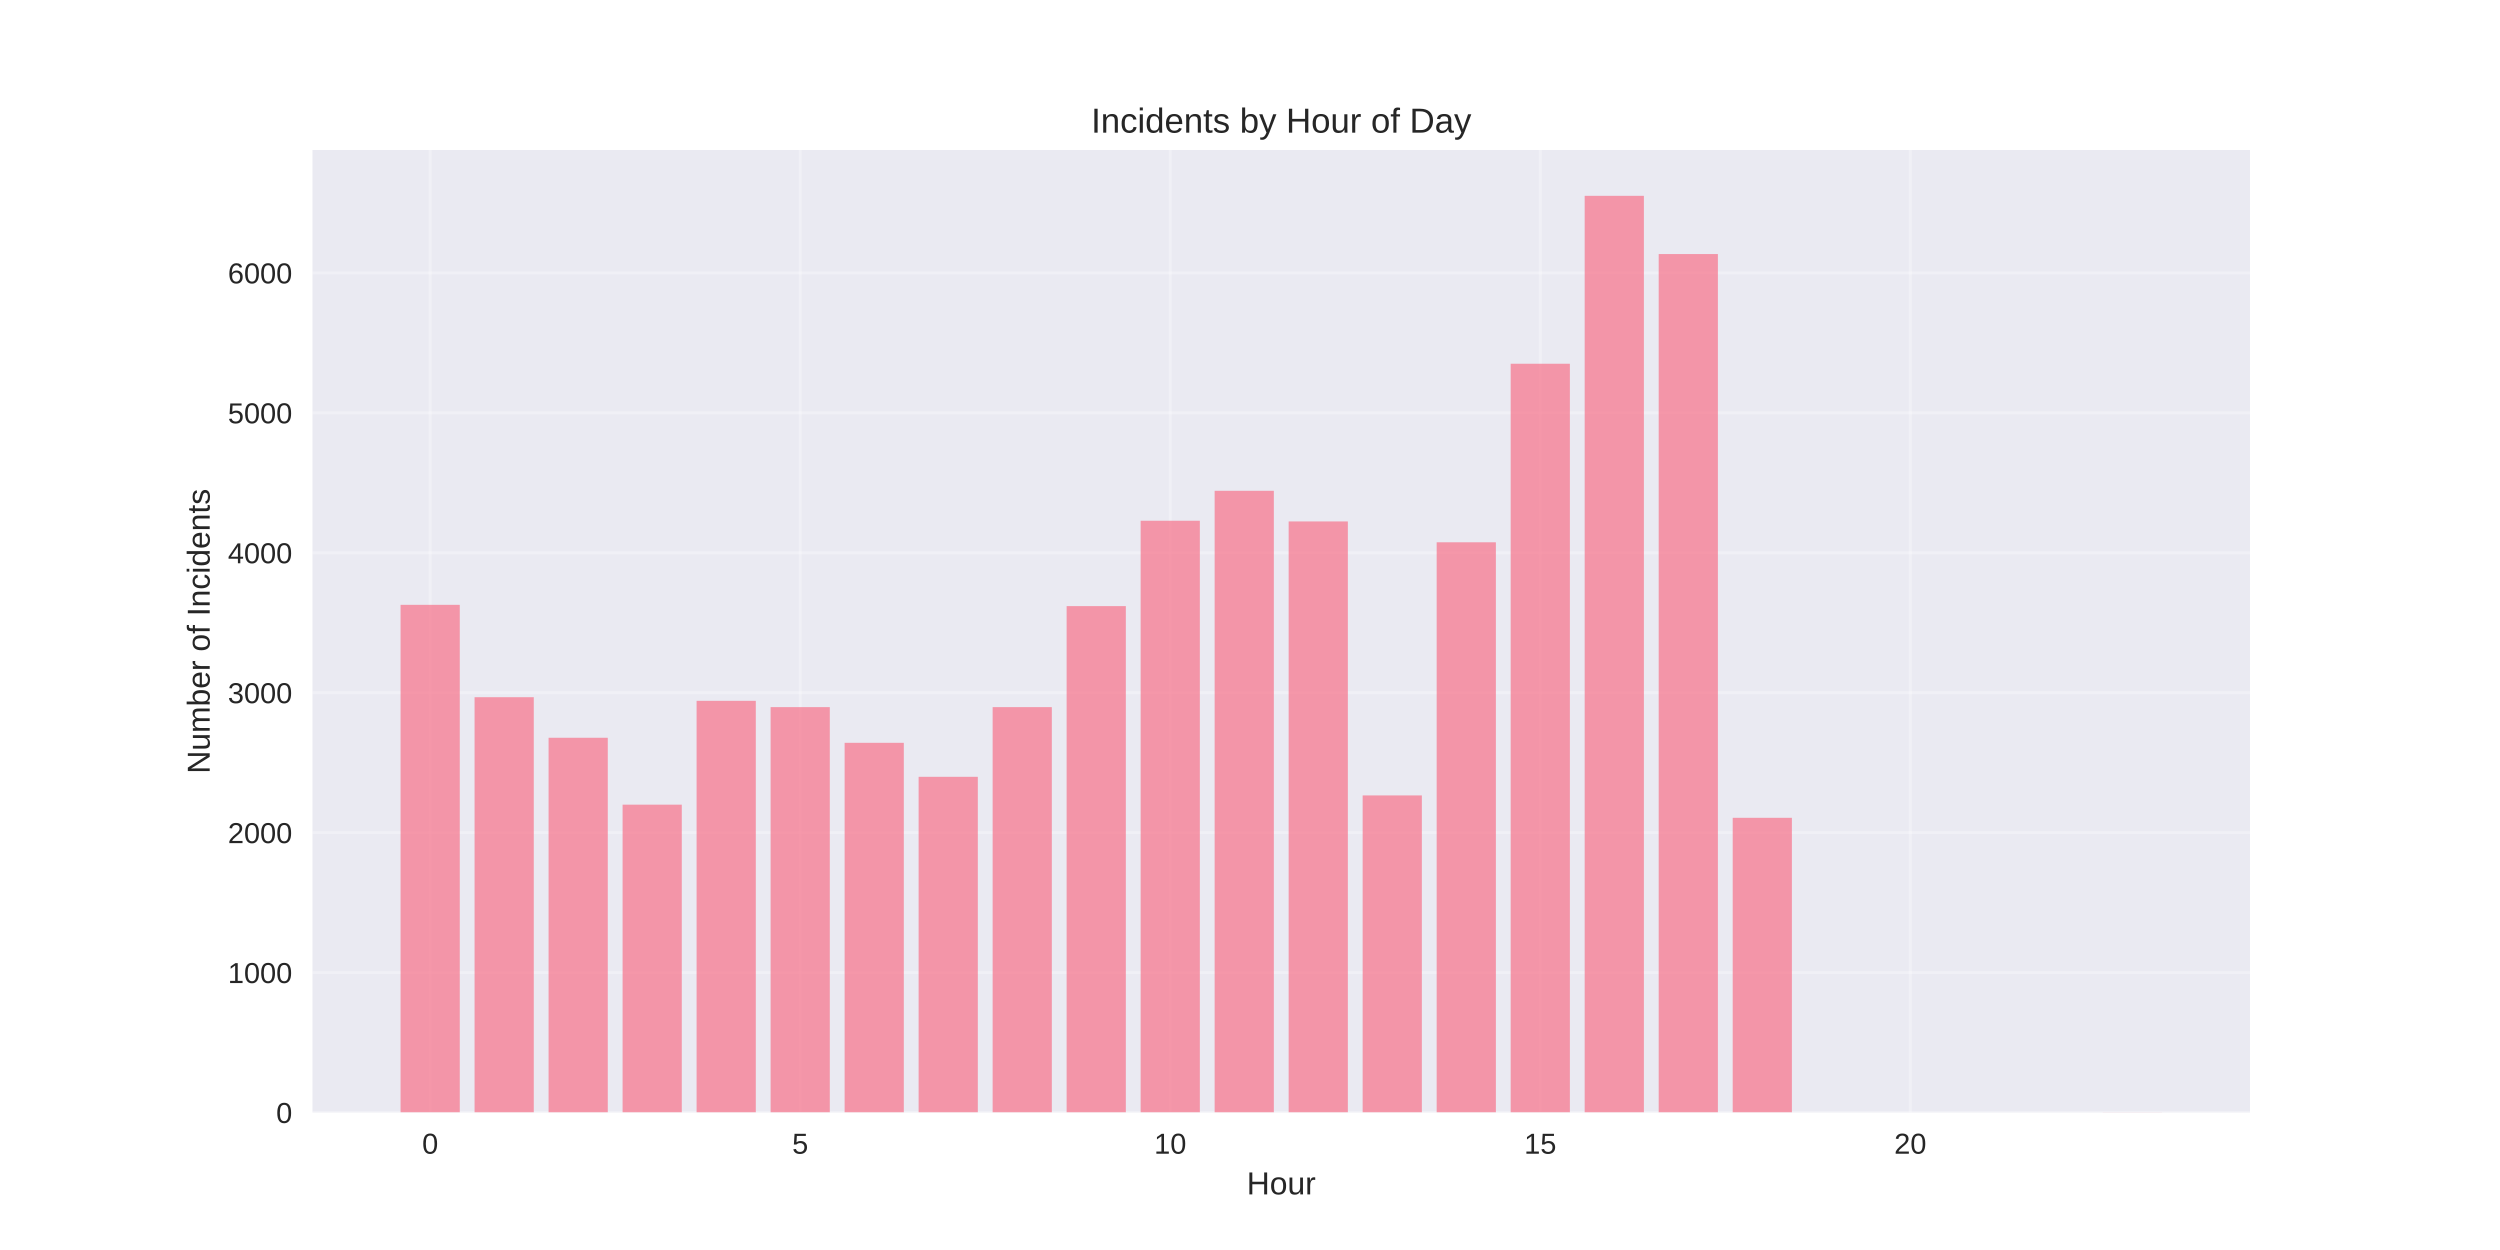
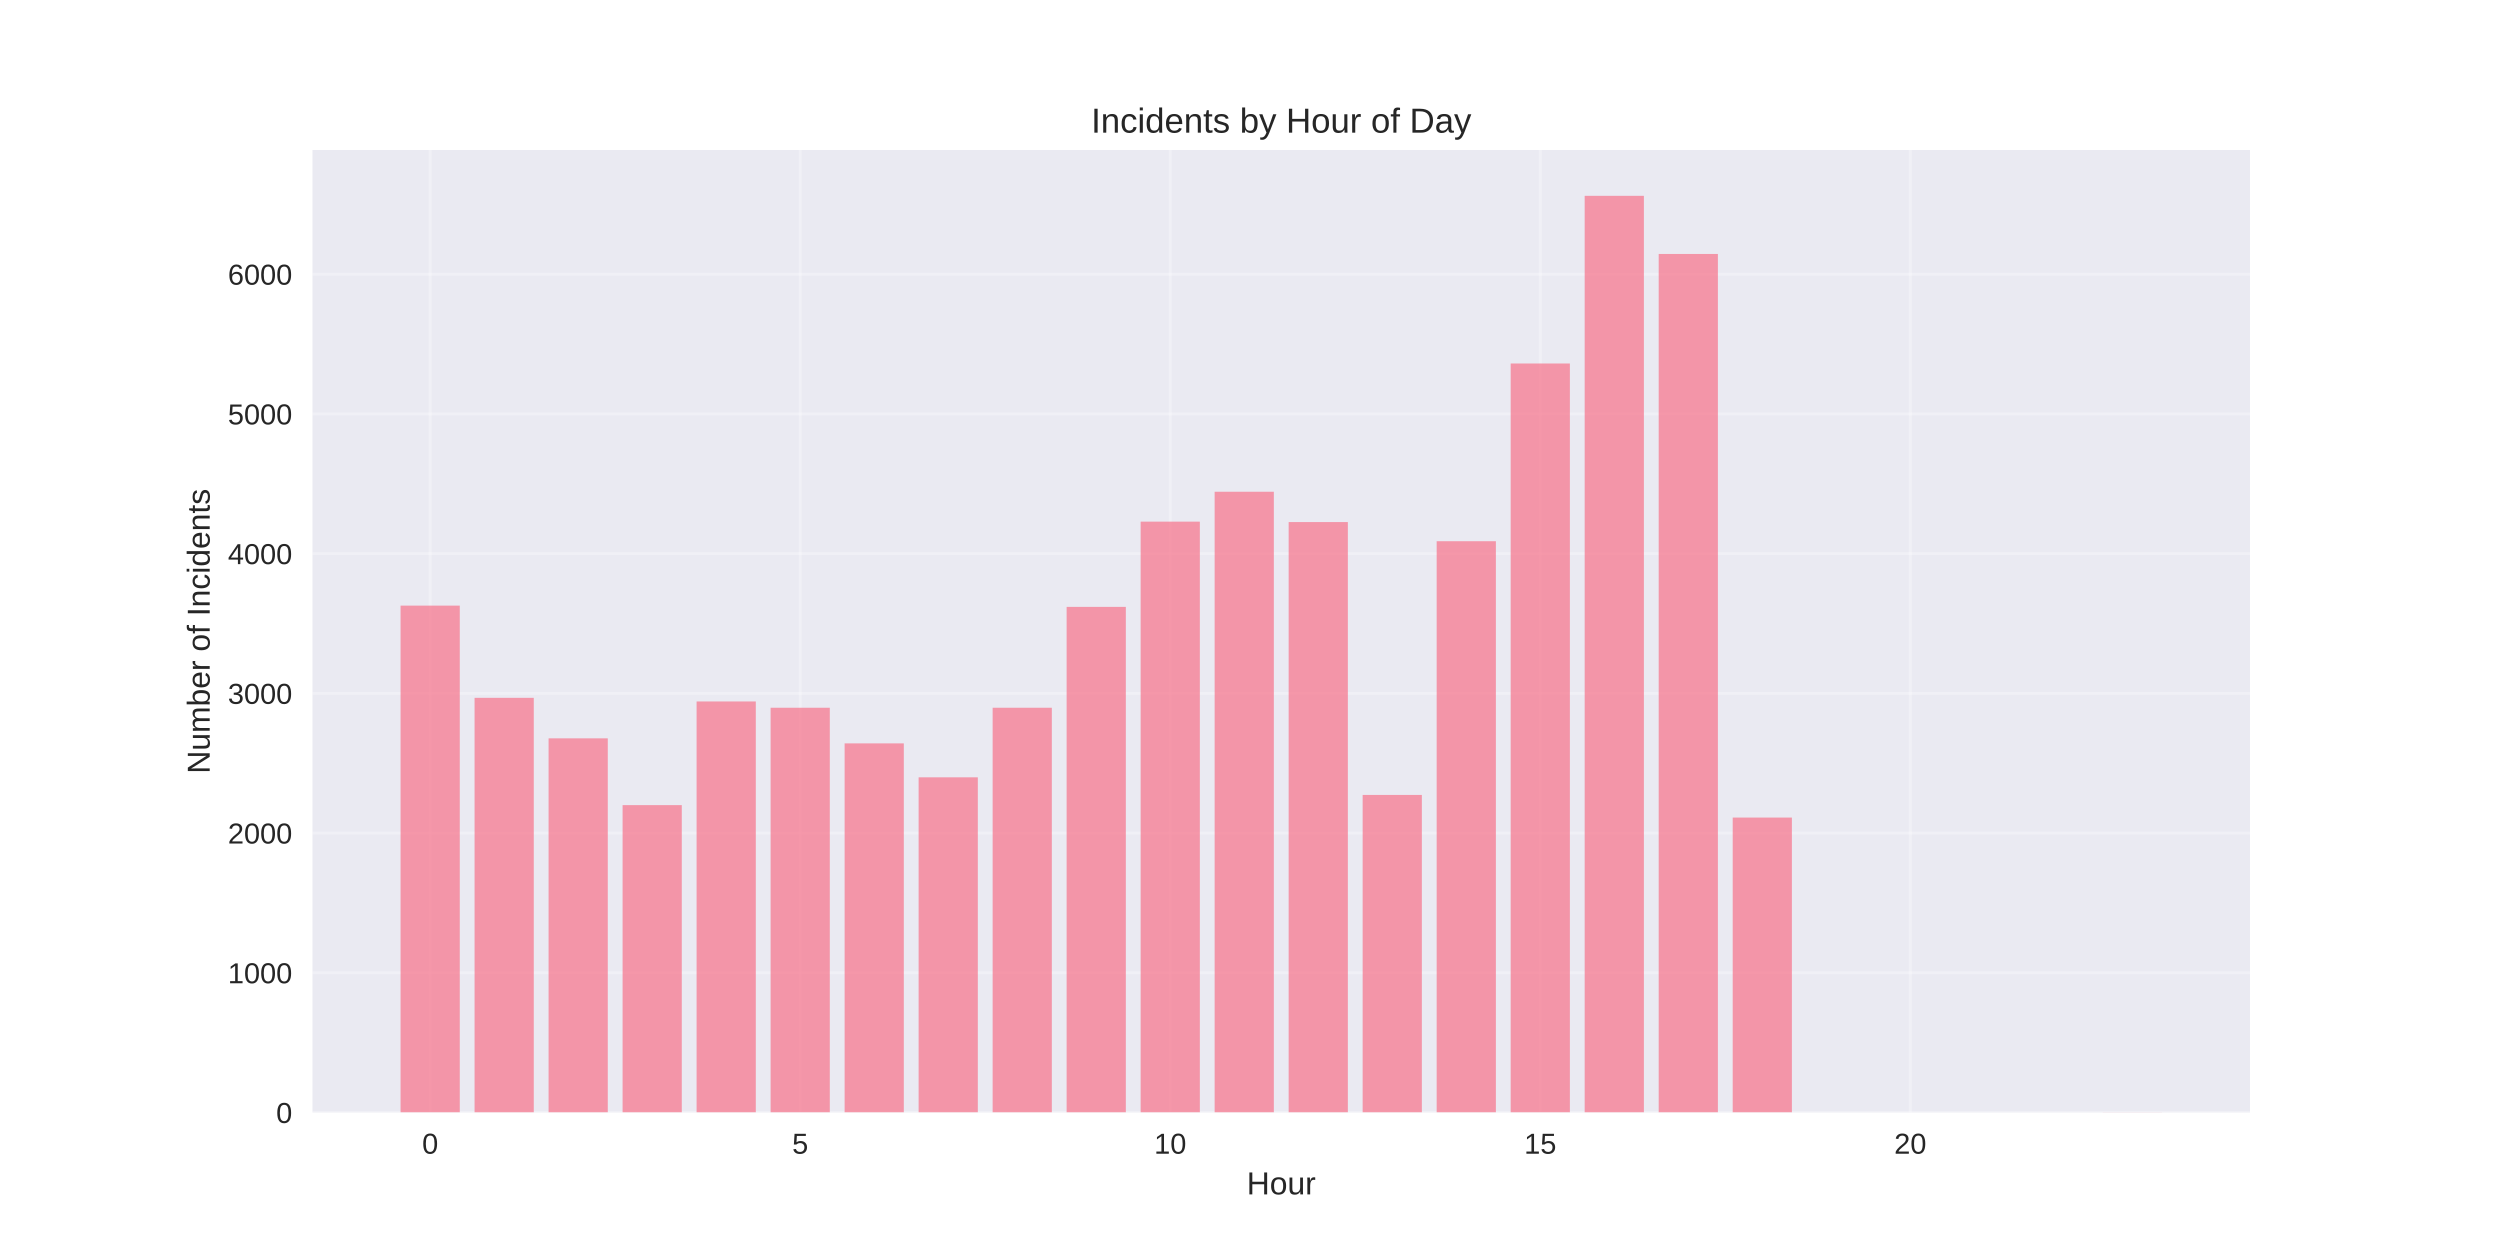
<svg xmlns="http://www.w3.org/2000/svg" width="864pt" height="432pt" viewBox="0 0 864 432" version="1.1">
  <defs>
    <style type="text/css">*{stroke-linejoin: round; stroke-linecap: butt}</style>
  </defs>
  <g id="figure_1">
    <g id="patch_1">
      <path d="M 0 432  L 864 432  L 864 0  L 0 0  z " style="fill: #ffffff" />
    </g>
    <g id="axes_1">
      <g id="patch_2">
        <path d="M 108 384.48  L 777.6 384.48  L 777.6 51.84  L 108 51.84  z " style="fill: #eaeaf2" />
      </g>
      <g id="matplotlib.axis_1">
        <g id="xtick_1">
          <g id="line2d_1">
-             <path d="M 148.667 384.48  L 148.667 51.84  " clip-path="url(#pcbfd908d2e)" style="fill: none; stroke: #ffffff; stroke-opacity: 0.3; stroke-linecap: round" />
+             <path d="M 148.667 384.48  L 148.667 51.84  " clip-path="url(#p2dab6a8316)" style="fill: none; stroke: #ffffff; stroke-opacity: 0.3; stroke-linecap: round" />
          </g>
          <g id="line2d_2" />
          <g id="text_1">
            <text style="fill: #262626; font: 10px 'Arial', 'Liberation Sans', 'DejaVu Sans', 'Bitstream Vera Sans', sans-serif; text-anchor: middle" x="148.667" y="398.727" transform="rotate(-0 148.6671 398.7269)">0</text>
          </g>
        </g>
        <g id="xtick_2">
          <g id="line2d_3">
-             <path d="M 276.551 384.48  L 276.551 51.84  " clip-path="url(#pcbfd908d2e)" style="fill: none; stroke: #ffffff; stroke-opacity: 0.3; stroke-linecap: round" />
+             <path d="M 276.551 384.48  L 276.551 51.84  " clip-path="url(#p2dab6a8316)" style="fill: none; stroke: #ffffff; stroke-opacity: 0.3; stroke-linecap: round" />
          </g>
          <g id="line2d_4" />
          <g id="text_2">
            <text style="fill: #262626; font: 10px 'Arial', 'Liberation Sans', 'DejaVu Sans', 'Bitstream Vera Sans', sans-serif; text-anchor: middle" x="276.551" y="398.727" transform="rotate(-0 276.551 398.7269)">5</text>
          </g>
        </g>
        <g id="xtick_3">
          <g id="line2d_5">
-             <path d="M 404.435 384.48  L 404.435 51.84  " clip-path="url(#pcbfd908d2e)" style="fill: none; stroke: #ffffff; stroke-opacity: 0.3; stroke-linecap: round" />
+             <path d="M 404.435 384.48  L 404.435 51.84  " clip-path="url(#p2dab6a8316)" style="fill: none; stroke: #ffffff; stroke-opacity: 0.3; stroke-linecap: round" />
          </g>
          <g id="line2d_6" />
          <g id="text_3">
            <text style="fill: #262626; font: 10px 'Arial', 'Liberation Sans', 'DejaVu Sans', 'Bitstream Vera Sans', sans-serif; text-anchor: middle" x="404.435" y="398.727" transform="rotate(-0 404.4348 398.7269)">10</text>
          </g>
        </g>
        <g id="xtick_4">
          <g id="line2d_7">
-             <path d="M 532.319 384.48  L 532.319 51.84  " clip-path="url(#pcbfd908d2e)" style="fill: none; stroke: #ffffff; stroke-opacity: 0.3; stroke-linecap: round" />
+             <path d="M 532.319 384.48  L 532.319 51.84  " clip-path="url(#p2dab6a8316)" style="fill: none; stroke: #ffffff; stroke-opacity: 0.3; stroke-linecap: round" />
          </g>
          <g id="line2d_8" />
          <g id="text_4">
            <text style="fill: #262626; font: 10px 'Arial', 'Liberation Sans', 'DejaVu Sans', 'Bitstream Vera Sans', sans-serif; text-anchor: middle" x="532.319" y="398.727" transform="rotate(-0 532.3187 398.7269)">15</text>
          </g>
        </g>
        <g id="xtick_5">
          <g id="line2d_9">
-             <path d="M 660.203 384.48  L 660.203 51.84  " clip-path="url(#pcbfd908d2e)" style="fill: none; stroke: #ffffff; stroke-opacity: 0.3; stroke-linecap: round" />
+             <path d="M 660.203 384.48  L 660.203 51.84  " clip-path="url(#p2dab6a8316)" style="fill: none; stroke: #ffffff; stroke-opacity: 0.3; stroke-linecap: round" />
          </g>
          <g id="line2d_10" />
          <g id="text_5">
            <text style="fill: #262626; font: 10px 'Arial', 'Liberation Sans', 'DejaVu Sans', 'Bitstream Vera Sans', sans-serif; text-anchor: middle" x="660.203" y="398.727" transform="rotate(-0 660.2026 398.7269)">20</text>
          </g>
        </g>
        <g id="text_6">
          <text style="fill: #262626; font: 11px 'Arial', 'Liberation Sans', 'DejaVu Sans', 'Bitstream Vera Sans', sans-serif; text-anchor: middle" x="442.8" y="412.773" transform="rotate(-0 442.8 412.7734)">Hour</text>
        </g>
      </g>
      <g id="matplotlib.axis_2">
        <g id="ytick_1">
          <g id="line2d_11">
-             <path d="M 108 384.48  L 777.6 384.48  " clip-path="url(#pcbfd908d2e)" style="fill: none; stroke: #ffffff; stroke-opacity: 0.3; stroke-linecap: round" />
+             <path d="M 108 384.48  L 777.6 384.48  " clip-path="url(#p2dab6a8316)" style="fill: none; stroke: #ffffff; stroke-opacity: 0.3; stroke-linecap: round" />
          </g>
          <g id="line2d_12" />
          <g id="text_7">
            <text style="fill: #262626; font: 10px 'Arial', 'Liberation Sans', 'DejaVu Sans', 'Bitstream Vera Sans', sans-serif; text-anchor: end" x="101" y="388.103" transform="rotate(-0 101 388.1034)">0</text>
          </g>
        </g>
        <g id="ytick_2">
          <g id="line2d_13">
-             <path d="M 108 336.121  L 777.6 336.121  " clip-path="url(#pcbfd908d2e)" style="fill: none; stroke: #ffffff; stroke-opacity: 0.3; stroke-linecap: round" />
+             <path d="M 108 336.195  L 777.6 336.195  " clip-path="url(#p2dab6a8316)" style="fill: none; stroke: #ffffff; stroke-opacity: 0.3; stroke-linecap: round" />
          </g>
          <g id="line2d_14" />
          <g id="text_8">
-             <text style="fill: #262626; font: 10px 'Arial', 'Liberation Sans', 'DejaVu Sans', 'Bitstream Vera Sans', sans-serif; text-anchor: end" x="101" y="339.744" transform="rotate(-0 101 339.7444)">1000</text>
+             <text style="fill: #262626; font: 10px 'Arial', 'Liberation Sans', 'DejaVu Sans', 'Bitstream Vera Sans', sans-serif; text-anchor: end" x="101" y="339.818" transform="rotate(-0 101 339.8181)">1000</text>
          </g>
        </g>
        <g id="ytick_3">
          <g id="line2d_15">
-             <path d="M 108 287.762  L 777.6 287.762  " clip-path="url(#pcbfd908d2e)" style="fill: none; stroke: #ffffff; stroke-opacity: 0.3; stroke-linecap: round" />
+             <path d="M 108 287.909  L 777.6 287.909  " clip-path="url(#p2dab6a8316)" style="fill: none; stroke: #ffffff; stroke-opacity: 0.3; stroke-linecap: round" />
          </g>
          <g id="line2d_16" />
          <g id="text_9">
-             <text style="fill: #262626; font: 10px 'Arial', 'Liberation Sans', 'DejaVu Sans', 'Bitstream Vera Sans', sans-serif; text-anchor: end" x="101" y="291.385" transform="rotate(-0 101 291.3854)">2000</text>
+             <text style="fill: #262626; font: 10px 'Arial', 'Liberation Sans', 'DejaVu Sans', 'Bitstream Vera Sans', sans-serif; text-anchor: end" x="101" y="291.533" transform="rotate(-0 101 291.5328)">2000</text>
          </g>
        </g>
        <g id="ytick_4">
          <g id="line2d_17">
-             <path d="M 108 239.403  L 777.6 239.403  " clip-path="url(#pcbfd908d2e)" style="fill: none; stroke: #ffffff; stroke-opacity: 0.3; stroke-linecap: round" />
+             <path d="M 108 239.624  L 777.6 239.624  " clip-path="url(#p2dab6a8316)" style="fill: none; stroke: #ffffff; stroke-opacity: 0.3; stroke-linecap: round" />
          </g>
          <g id="line2d_18" />
          <g id="text_10">
-             <text style="fill: #262626; font: 10px 'Arial', 'Liberation Sans', 'DejaVu Sans', 'Bitstream Vera Sans', sans-serif; text-anchor: end" x="101" y="243.026" transform="rotate(-0 101 243.0264)">3000</text>
+             <text style="fill: #262626; font: 10px 'Arial', 'Liberation Sans', 'DejaVu Sans', 'Bitstream Vera Sans', sans-serif; text-anchor: end" x="101" y="243.247" transform="rotate(-0 101 243.2475)">3000</text>
          </g>
        </g>
        <g id="ytick_5">
          <g id="line2d_19">
-             <path d="M 108 191.044  L 777.6 191.044  " clip-path="url(#pcbfd908d2e)" style="fill: none; stroke: #ffffff; stroke-opacity: 0.3; stroke-linecap: round" />
+             <path d="M 108 191.339  L 777.6 191.339  " clip-path="url(#p2dab6a8316)" style="fill: none; stroke: #ffffff; stroke-opacity: 0.3; stroke-linecap: round" />
          </g>
          <g id="line2d_20" />
          <g id="text_11">
-             <text style="fill: #262626; font: 10px 'Arial', 'Liberation Sans', 'DejaVu Sans', 'Bitstream Vera Sans', sans-serif; text-anchor: end" x="101" y="194.667" transform="rotate(-0 101 194.6673)">4000</text>
+             <text style="fill: #262626; font: 10px 'Arial', 'Liberation Sans', 'DejaVu Sans', 'Bitstream Vera Sans', sans-serif; text-anchor: end" x="101" y="194.962" transform="rotate(-0 101 194.9621)">4000</text>
          </g>
        </g>
        <g id="ytick_6">
          <g id="line2d_21">
-             <path d="M 108 142.685  L 777.6 142.685  " clip-path="url(#pcbfd908d2e)" style="fill: none; stroke: #ffffff; stroke-opacity: 0.3; stroke-linecap: round" />
+             <path d="M 108 143.053  L 777.6 143.053  " clip-path="url(#p2dab6a8316)" style="fill: none; stroke: #ffffff; stroke-opacity: 0.3; stroke-linecap: round" />
          </g>
          <g id="line2d_22" />
          <g id="text_12">
-             <text style="fill: #262626; font: 10px 'Arial', 'Liberation Sans', 'DejaVu Sans', 'Bitstream Vera Sans', sans-serif; text-anchor: end" x="101" y="146.308" transform="rotate(-0 101 146.3083)">5000</text>
+             <text style="fill: #262626; font: 10px 'Arial', 'Liberation Sans', 'DejaVu Sans', 'Bitstream Vera Sans', sans-serif; text-anchor: end" x="101" y="146.677" transform="rotate(-0 101 146.6768)">5000</text>
          </g>
        </g>
        <g id="ytick_7">
          <g id="line2d_23">
-             <path d="M 108 94.326  L 777.6 94.326  " clip-path="url(#pcbfd908d2e)" style="fill: none; stroke: #ffffff; stroke-opacity: 0.3; stroke-linecap: round" />
+             <path d="M 108 94.768  L 777.6 94.768  " clip-path="url(#p2dab6a8316)" style="fill: none; stroke: #ffffff; stroke-opacity: 0.3; stroke-linecap: round" />
          </g>
          <g id="line2d_24" />
          <g id="text_13">
-             <text style="fill: #262626; font: 10px 'Arial', 'Liberation Sans', 'DejaVu Sans', 'Bitstream Vera Sans', sans-serif; text-anchor: end" x="101" y="97.949" transform="rotate(-0 101 97.94926)">6000</text>
+             <text style="fill: #262626; font: 10px 'Arial', 'Liberation Sans', 'DejaVu Sans', 'Bitstream Vera Sans', sans-serif; text-anchor: end" x="101" y="98.392" transform="rotate(-0 101 98.3915)">6000</text>
          </g>
        </g>
        <g id="text_14">
          <text style="fill: #262626; font: 11px 'Arial', 'Liberation Sans', 'DejaVu Sans', 'Bitstream Vera Sans', sans-serif; text-anchor: middle" x="72.474" y="218.16" transform="rotate(-90 72.47375 218.16)">Number of Incidents</text>
        </g>
      </g>
      <g id="patch_3">
-         <path d="M 138.436 384.48  L 158.898 384.48  L 158.898 209.033  L 138.436 209.033  z " clip-path="url(#pcbfd908d2e)" style="fill: #f77189; opacity: 0.7" />
+         <path d="M 138.436 384.48  L 158.898 384.48  L 158.898 209.301  L 138.436 209.301  z " clip-path="url(#p2dab6a8316)" style="fill: #f77189; opacity: 0.7" />
      </g>
      <g id="patch_4">
-         <path d="M 164.013 384.48  L 184.475 384.48  L 184.475 240.95  L 164.013 240.95  z " clip-path="url(#pcbfd908d2e)" style="fill: #f77189; opacity: 0.7" />
+         <path d="M 164.013 384.48  L 184.475 384.48  L 184.475 241.169  L 164.013 241.169  z " clip-path="url(#p2dab6a8316)" style="fill: #f77189; opacity: 0.7" />
      </g>
      <g id="patch_5">
-         <path d="M 189.59 384.48  L 210.051 384.48  L 210.051 254.975  L 189.59 254.975  z " clip-path="url(#pcbfd908d2e)" style="fill: #f77189; opacity: 0.7" />
+         <path d="M 189.59 384.48  L 210.051 384.48  L 210.051 255.172  L 189.59 255.172  z " clip-path="url(#p2dab6a8316)" style="fill: #f77189; opacity: 0.7" />
      </g>
      <g id="patch_6">
-         <path d="M 215.167 384.48  L 235.628 384.48  L 235.628 278.09  L 215.167 278.09  z " clip-path="url(#pcbfd908d2e)" style="fill: #f77189; opacity: 0.7" />
+         <path d="M 215.167 384.48  L 235.628 384.48  L 235.628 278.252  L 215.167 278.252  z " clip-path="url(#p2dab6a8316)" style="fill: #f77189; opacity: 0.7" />
      </g>
      <g id="patch_7">
-         <path d="M 240.743 384.48  L 261.205 384.48  L 261.205 242.208  L 240.743 242.208  z " clip-path="url(#pcbfd908d2e)" style="fill: #f77189; opacity: 0.7" />
+         <path d="M 240.743 384.48  L 261.205 384.48  L 261.205 242.425  L 240.743 242.425  z " clip-path="url(#p2dab6a8316)" style="fill: #f77189; opacity: 0.7" />
      </g>
      <g id="patch_8">
-         <path d="M 266.32 384.48  L 286.782 384.48  L 286.782 244.384  L 266.32 244.384  z " clip-path="url(#pcbfd908d2e)" style="fill: #f77189; opacity: 0.7" />
+         <path d="M 266.32 384.48  L 286.782 384.48  L 286.782 244.597  L 266.32 244.597  z " clip-path="url(#p2dab6a8316)" style="fill: #f77189; opacity: 0.7" />
      </g>
      <g id="patch_9">
-         <path d="M 291.897 384.48  L 312.358 384.48  L 312.358 256.715  L 291.897 256.715  z " clip-path="url(#pcbfd908d2e)" style="fill: #f77189; opacity: 0.7" />
+         <path d="M 291.897 384.48  L 312.358 384.48  L 312.358 256.91  L 291.897 256.91  z " clip-path="url(#p2dab6a8316)" style="fill: #f77189; opacity: 0.7" />
      </g>
      <g id="patch_10">
-         <path d="M 317.474 384.48  L 337.935 384.48  L 337.935 268.467  L 317.474 268.467  z " clip-path="url(#pcbfd908d2e)" style="fill: #f77189; opacity: 0.7" />
+         <path d="M 317.474 384.48  L 337.935 384.48  L 337.935 268.644  L 317.474 268.644  z " clip-path="url(#p2dab6a8316)" style="fill: #f77189; opacity: 0.7" />
      </g>
      <g id="patch_11">
-         <path d="M 343.051 384.48  L 363.512 384.48  L 363.512 244.384  L 343.051 244.384  z " clip-path="url(#pcbfd908d2e)" style="fill: #f77189; opacity: 0.7" />
+         <path d="M 343.051 384.48  L 363.512 384.48  L 363.512 244.597  L 343.051 244.597  z " clip-path="url(#p2dab6a8316)" style="fill: #f77189; opacity: 0.7" />
      </g>
      <g id="patch_12">
-         <path d="M 368.627 384.48  L 389.089 384.48  L 389.089 209.469  L 368.627 209.469  z " clip-path="url(#pcbfd908d2e)" style="fill: #f77189; opacity: 0.7" />
+         <path d="M 368.627 384.48  L 389.089 384.48  L 389.089 209.735  L 368.627 209.735  z " clip-path="url(#p2dab6a8316)" style="fill: #f77189; opacity: 0.7" />
      </g>
      <g id="patch_13">
-         <path d="M 394.204 384.48  L 414.666 384.48  L 414.666 179.97  L 394.204 179.97  z " clip-path="url(#pcbfd908d2e)" style="fill: #f77189; opacity: 0.7" />
+         <path d="M 394.204 384.48  L 414.666 384.48  L 414.666 180.281  L 394.204 180.281  z " clip-path="url(#p2dab6a8316)" style="fill: #f77189; opacity: 0.7" />
      </g>
      <g id="patch_14">
-         <path d="M 419.781 384.48  L 440.242 384.48  L 440.242 169.621  L 419.781 169.621  z " clip-path="url(#pcbfd908d2e)" style="fill: #f77189; opacity: 0.7" />
+         <path d="M 419.781 384.48  L 440.242 384.48  L 440.242 169.948  L 419.781 169.948  z " clip-path="url(#p2dab6a8316)" style="fill: #f77189; opacity: 0.7" />
      </g>
      <g id="patch_15">
-         <path d="M 445.358 384.48  L 465.819 384.48  L 465.819 180.211  L 445.358 180.211  z " clip-path="url(#pcbfd908d2e)" style="fill: #f77189; opacity: 0.7" />
+         <path d="M 445.358 384.48  L 465.819 384.48  L 465.819 180.426  L 445.358 180.426  z " clip-path="url(#p2dab6a8316)" style="fill: #f77189; opacity: 0.7" />
      </g>
      <g id="patch_16">
-         <path d="M 470.934 384.48  L 491.396 384.48  L 491.396 274.898  L 470.934 274.898  z " clip-path="url(#pcbfd908d2e)" style="fill: #f77189; opacity: 0.7" />
+         <path d="M 470.934 384.48  L 491.396 384.48  L 491.396 274.727  L 470.934 274.727  z " clip-path="url(#p2dab6a8316)" style="fill: #f77189; opacity: 0.7" />
      </g>
      <g id="patch_17">
-         <path d="M 496.511 384.48  L 516.973 384.48  L 516.973 187.417  L 496.511 187.417  z " clip-path="url(#pcbfd908d2e)" style="fill: #f77189; opacity: 0.7" />
+         <path d="M 496.511 384.48  L 516.973 384.48  L 516.973 187.041  L 496.511 187.041  z " clip-path="url(#p2dab6a8316)" style="fill: #f77189; opacity: 0.7" />
      </g>
      <g id="patch_18">
-         <path d="M 522.088 384.48  L 542.549 384.48  L 542.549 125.711  L 522.088 125.711  z " clip-path="url(#pcbfd908d2e)" style="fill: #f77189; opacity: 0.7" />
+         <path d="M 522.088 384.48  L 542.549 384.48  L 542.549 125.622  L 522.088 125.622  z " clip-path="url(#p2dab6a8316)" style="fill: #f77189; opacity: 0.7" />
      </g>
      <g id="patch_19">
-         <path d="M 547.665 384.48  L 568.126 384.48  L 568.126 67.68  L 547.665 67.68  z " clip-path="url(#pcbfd908d2e)" style="fill: #f77189; opacity: 0.7" />
+         <path d="M 547.665 384.48  L 568.126 384.48  L 568.126 67.68  L 547.665 67.68  z " clip-path="url(#p2dab6a8316)" style="fill: #f77189; opacity: 0.7" />
      </g>
      <g id="patch_20">
-         <path d="M 573.242 384.48  L 593.703 384.48  L 593.703 87.797  L 573.242 87.797  z " clip-path="url(#pcbfd908d2e)" style="fill: #f77189; opacity: 0.7" />
+         <path d="M 573.242 384.48  L 593.703 384.48  L 593.703 87.767  L 573.242 87.767  z " clip-path="url(#p2dab6a8316)" style="fill: #f77189; opacity: 0.7" />
      </g>
      <g id="patch_21">
-         <path d="M 598.818 384.48  L 619.28 384.48  L 619.28 282.636  L 598.818 282.636  z " clip-path="url(#pcbfd908d2e)" style="fill: #f77189; opacity: 0.7" />
+         <path d="M 598.818 384.48  L 619.28 384.48  L 619.28 282.55  L 598.818 282.55  z " clip-path="url(#p2dab6a8316)" style="fill: #f77189; opacity: 0.7" />
      </g>
      <g id="patch_22">
-         <path d="M 726.702 384.48  L 747.164 384.48  L 747.164 384.432  L 726.702 384.432  z " clip-path="url(#pcbfd908d2e)" style="fill: #f77189; opacity: 0.7" />
+         <path d="M 726.702 384.48  L 747.164 384.48  L 747.164 384.432  L 726.702 384.432  z " clip-path="url(#p2dab6a8316)" style="fill: #f77189; opacity: 0.7" />
      </g>
      <g id="patch_23">
        <path d="M 108 384.48  L 108 51.84  " style="fill: none" />
      </g>
      <g id="patch_24">
        <path d="M 777.6 384.48  L 777.6 51.84  " style="fill: none" />
      </g>
      <g id="patch_25">
        <path d="M 108 384.48  L 777.6 384.48  " style="fill: none" />
      </g>
      <g id="patch_26">
        <path d="M 108 51.84  L 777.6 51.84  " style="fill: none" />
      </g>
      <g id="text_15">
        <text style="fill: #262626; font: 12px 'Arial', 'Liberation Sans', 'DejaVu Sans', 'Bitstream Vera Sans', sans-serif; text-anchor: middle" x="442.8" y="45.84" transform="rotate(-0 442.8 45.84)">Incidents by Hour of Day</text>
      </g>
    </g>
  </g>
  <defs>
-     <clipPath id="pcbfd908d2e">
+     <clipPath id="p2dab6a8316">
      <rect x="108" y="51.84" width="669.6" height="332.64" />
    </clipPath>
  </defs>
</svg>
